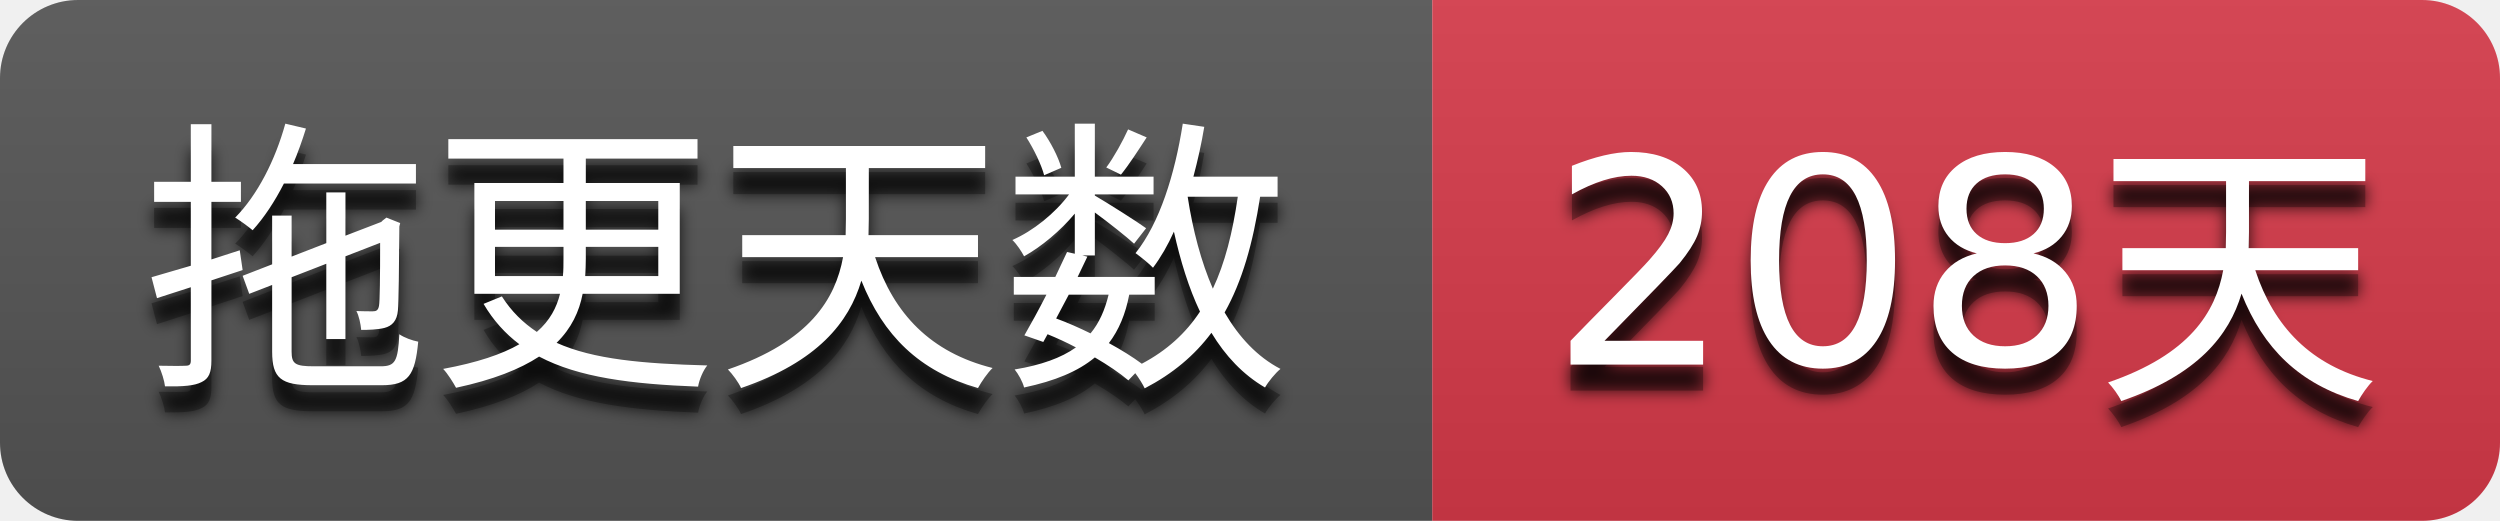
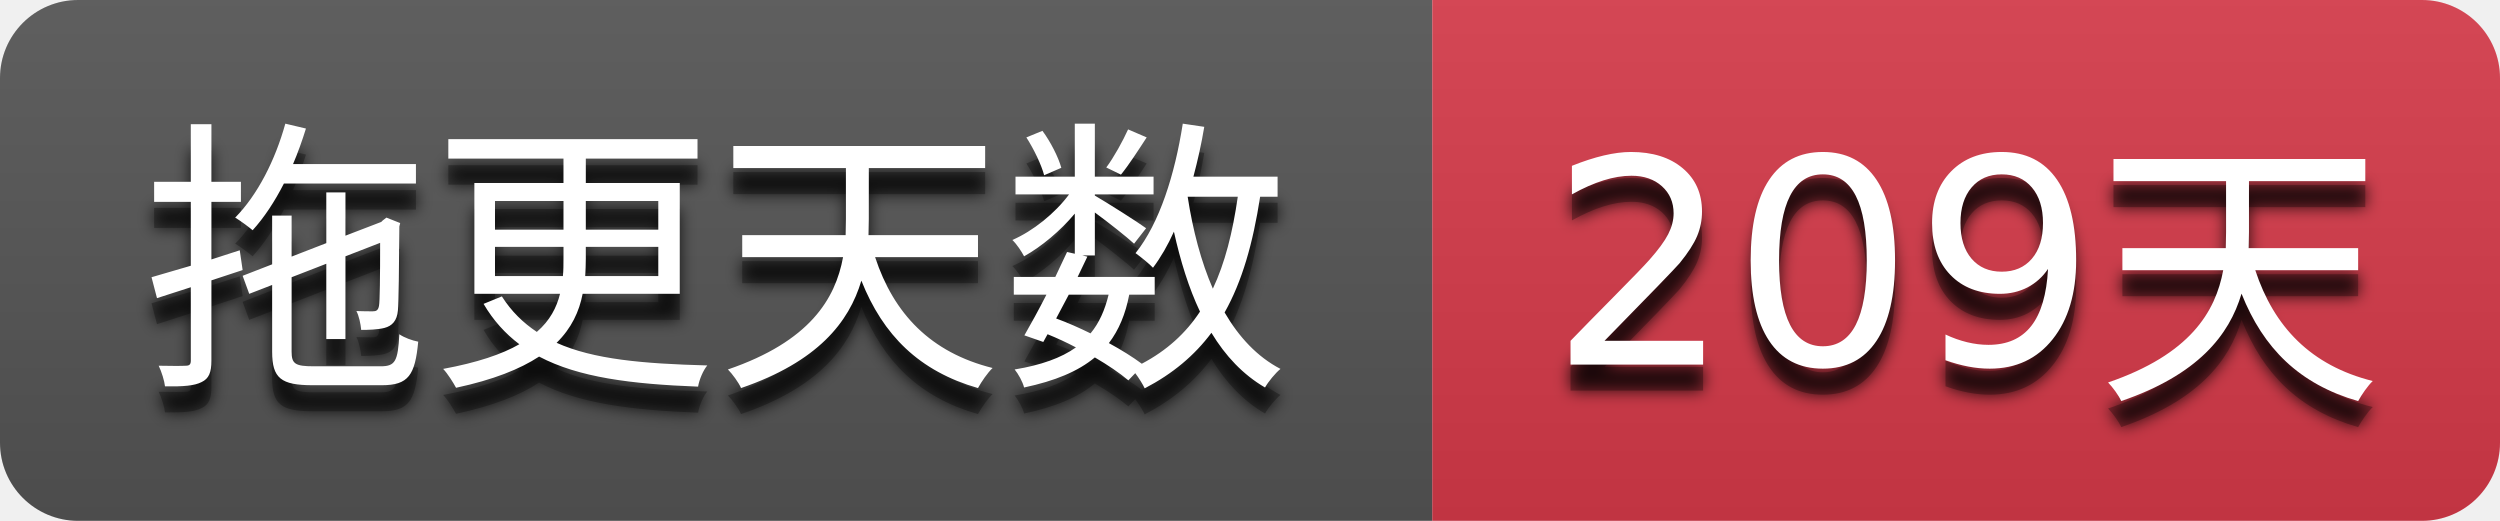
- <svg xmlns="http://www.w3.org/2000/svg" width="96" height="20" role="img" aria-label="拖更天数: 208天">
+ <svg xmlns="http://www.w3.org/2000/svg" width="96" height="20" role="img" aria-label="拖更天数: 209天">
  <filter id="blur">
    <feGaussianBlur stdDeviation="3" />
  </filter>
  <linearGradient id="s" x2="0" y2="100%">
    <stop offset="0" stop-color="#bbb" stop-opacity=".1" />
    <stop offset="1" stop-opacity=".1" />
  </linearGradient>
  <clipPath id="r">
    <rect width="96" height="20" rx="3" />
  </clipPath>
  <g clip-path="url(#r)">
    <rect width="55" height="20" fill="#555555" />
    <rect x="55" width="41" height="20" fill="#d73a4a" />
    <rect width="96" height="20" fill="url(#s)" />
  </g>
  <g fill="#ffffff" text-anchor="middle" font-family="Verdana,Geneva,DejaVu Sans,sans-serif" text-rendering="geometricPrecision" font-size="110">
    <g transform="scale(0.1)">
      <g aria-hidden="true" fill="#010101">
        <text x="275.0" y="150" fill-opacity=".8" filter="url(#blur)" textLength="450.0">拖更天数</text>
        <text x="275.0" y="150" fill-opacity=".3" textLength="450.0">拖更天数</text>
      </g>
      <text x="275.0" y="140" textLength="450.0">拖更天数</text>
    </g>
    <g transform="scale(0.1)">
      <g aria-hidden="true" fill="#010101">
-         <text x="755.0" y="150" fill-opacity=".8" filter="url(#blur)" textLength="310.0">208天</text>
-         <text x="755.0" y="150" fill-opacity=".3" textLength="310.0">208天</text>
+         <text x="755.0" y="150" fill-opacity=".8" filter="url(#blur)" textLength="310.0">209天</text>
+         <text x="755.0" y="150" fill-opacity=".3" textLength="310.0">209天</text>
      </g>
-       <text x="755.0" y="140" textLength="310.0">208天</text>
+       <text x="755.0" y="140" textLength="310.0">209天</text>
    </g>
  </g>
</svg>
